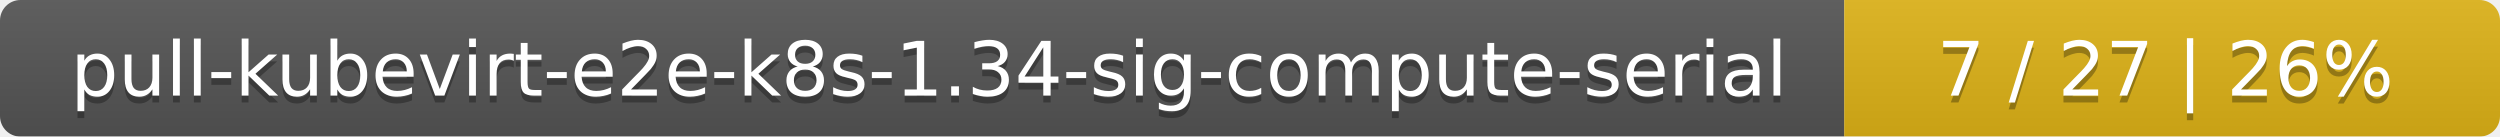
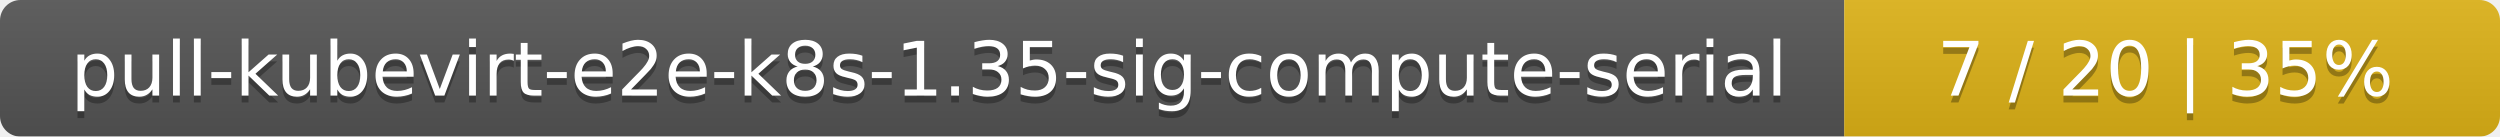
<svg xmlns="http://www.w3.org/2000/svg" width="366" height="20">
  <linearGradient id="smooth" x2="0" y2="100%">
    <stop offset="0" stop-color="#bbb" stop-opacity=".1" />
    <stop offset="1" stop-opacity=".1" />
  </linearGradient>
  <mask id="round">
    <rect width="366" height="20" rx="3" fill="#fff" />
  </mask>
  <g mask="url(#round)">
    <rect width="270" height="20" fill="#555" />
    <rect x="270" width="96" height="20" fill="#dfb317" />
    <rect width="366" height="20" fill="url(#smooth)" />
  </g>
  <g fill="#fff" text-anchor="middle" font-family="DejaVu Sans,Verdana,Geneva,sans-serif" font-size="11">
-     <text x="136" y="15" fill="#010101" fill-opacity=".3">pull-kubevirt-e2e-k8s-1.34-sig-compute-serial</text>
-     <text x="136" y="14">pull-kubevirt-e2e-k8s-1.34-sig-compute-serial</text>
-     <text x="317" y="15" fill="#010101" fill-opacity=".3">7 / 27    |    26%</text>
-     <text x="317" y="14">7 / 27    |    26%</text>
+     <text x="136" y="15" fill="#010101" fill-opacity=".3">pull-kubevirt-e2e-k8s-1.35-sig-compute-serial</text>
+     <text x="136" y="14">pull-kubevirt-e2e-k8s-1.35-sig-compute-serial</text>
+     <text x="317" y="15" fill="#010101" fill-opacity=".3">7 / 20    |    35%</text>
+     <text x="317" y="14">7 / 20    |    35%</text>
  </g>
</svg>
